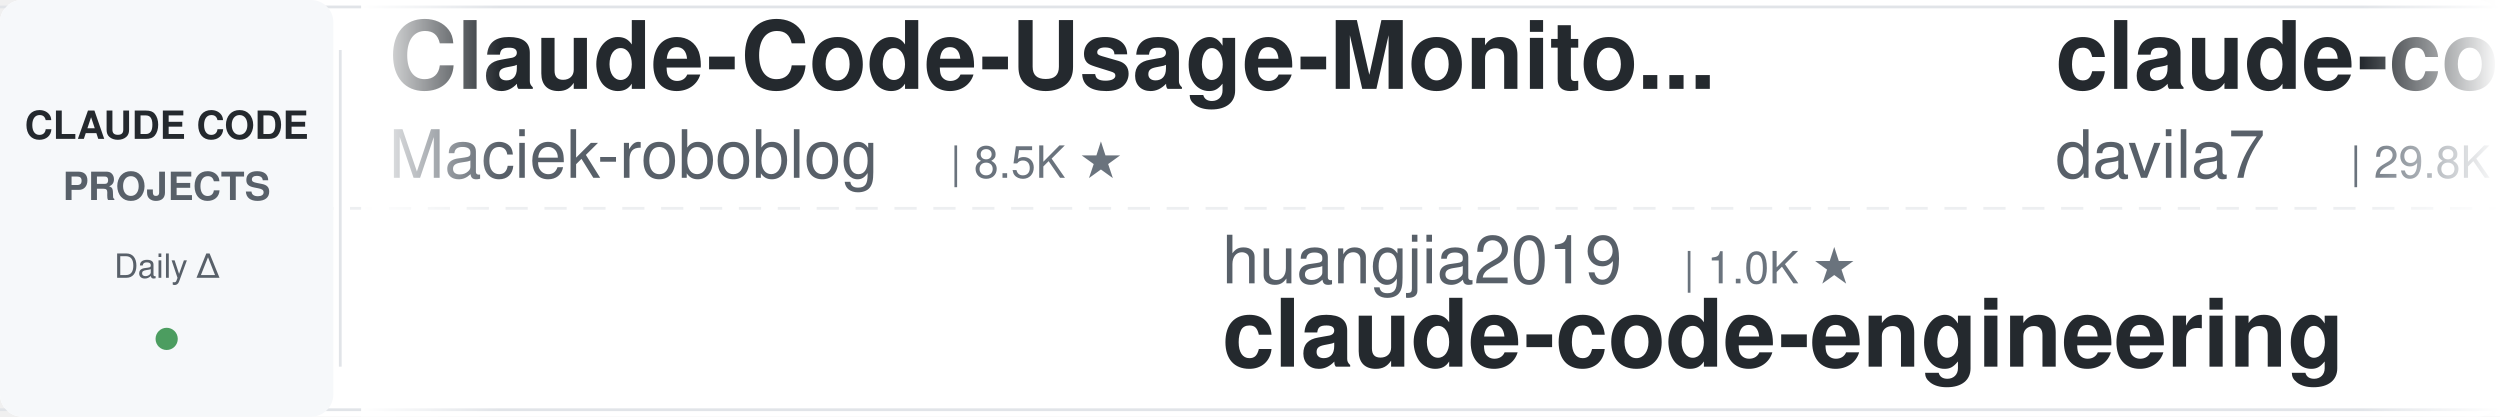
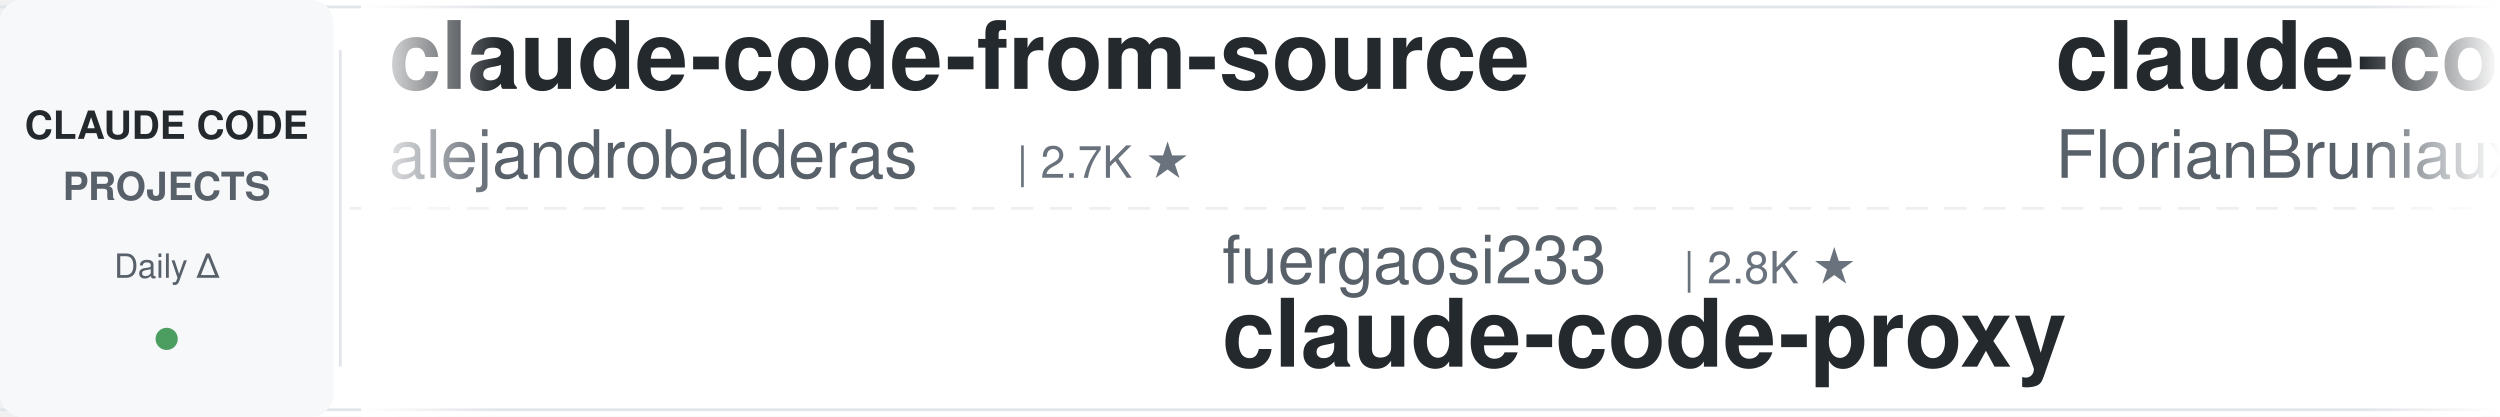
<svg xmlns="http://www.w3.org/2000/svg" width="900" height="150">
  <defs>
    <linearGradient id="leftFade" x1="0%" y1="0%" x2="100%" y2="0%">
      <stop offset="0%" style="stop-color:#ffffff;stop-opacity:1" />
      <stop offset="100%" style="stop-color:#ffffff;stop-opacity:0" />
    </linearGradient>
    <linearGradient id="rightFade" x1="0%" y1="0%" x2="100%" y2="0%">
      <stop offset="0%" style="stop-color:#ffffff;stop-opacity:0" />
      <stop offset="100%" style="stop-color:#ffffff;stop-opacity:1" />
    </linearGradient>
  </defs>
  <rect width="900" height="150" fill="#ffffff" rx="8" />
  <rect x="0" y="2" width="900" height="1" fill="#e1e4e8" />
  <rect x="0" y="147" width="900" height="1" fill="#e1e4e8" />
  <line x1="0" y1="75" x2="900" y2="75" stroke="#e1e4e8" stroke-width="1" stroke-dasharray="8 6" opacity="0.6" />
  <rect x="0" y="0" width="120" height="150" fill="#f6f8fa" rx="8" />
  <text x="60" y="50" font-family="-apple-system, BlinkMacSystemFont, 'Segoe UI', Helvetica, Arial, sans-serif" font-size="14" font-weight="600" fill="#24292e" text-anchor="middle">CLAUDE CODE</text>
  <text x="60" y="72" font-family="-apple-system, BlinkMacSystemFont, 'Segoe UI', Helvetica, Arial, sans-serif" font-size="14" font-weight="600" fill="#586069" text-anchor="middle">PROJECTS</text>
  <text x="60" y="100" font-family="-apple-system, BlinkMacSystemFont, 'Segoe UI', Helvetica, Arial, sans-serif" font-size="12" font-weight="500" fill="#586069" text-anchor="middle">Daily Δ</text>
  <circle cx="60" cy="122" r="4" fill="#22863a" opacity="0.8" />
  <rect x="122" y="18" width="1" height="114" fill="#e1e4e8" />
  <clipPath id="tickerClip">
    <rect x="130" y="0" width="770" height="150" />
  </clipPath>
  <g clip-path="url(#tickerClip)">
    <g id="tickerItems">
      <animateTransform attributeName="transform" attributeType="XML" type="translate" from="0 0" to="-3000 0" dur="54s" repeatCount="indefinite" />
      <g transform="translate(0, 0)">
-         <text x="140" y="32" font-family="-apple-system, BlinkMacSystemFont, 'Segoe UI', Helvetica, Arial, sans-serif" font-size="34" font-weight="600" fill="#24292e">Claude-Code-Usage-Monito...</text>
-         <text x="140" y="64" font-family="-apple-system, BlinkMacSystemFont, 'Segoe UI', Helvetica, Arial, sans-serif" font-size="24" font-weight="400" fill="#586069">Maciek-roboblog</text>
-         <text x="342" y="64" font-family="-apple-system, BlinkMacSystemFont, 'Segoe UI', Helvetica, Arial, sans-serif" font-size="16" font-weight="500" fill="#6a737d">| 8.5K ★</text>
+         <text x="140" y="32" font-family="-apple-system, BlinkMacSystemFont, 'Segoe UI', Helvetica, Arial, sans-serif" font-size="34" font-weight="600" fill="#24292e">claude-code-from-source</text>
+         <text x="140" y="64" font-family="-apple-system, BlinkMacSystemFont, 'Segoe UI', Helvetica, Arial, sans-serif" font-size="24" font-weight="400" fill="#586069">alejandrobalderas</text>
+         <text x="366" y="64" font-family="-apple-system, BlinkMacSystemFont, 'Segoe UI', Helvetica, Arial, sans-serif" font-size="16" font-weight="500" fill="#6a737d">| 2.7K ★</text>
      </g>
      <g transform="translate(300, 0)">
-         <text x="140" y="102" font-family="-apple-system, BlinkMacSystemFont, 'Segoe UI', Helvetica, Arial, sans-serif" font-size="24" font-weight="400" fill="#586069">huangjia2019</text>
-         <text x="306" y="102" font-family="-apple-system, BlinkMacSystemFont, 'Segoe UI', Helvetica, Arial, sans-serif" font-size="16" font-weight="500" fill="#6a737d">| 1.0K ★</text>
-         <text x="140" y="132" font-family="-apple-system, BlinkMacSystemFont, 'Segoe UI', Helvetica, Arial, sans-serif" font-size="34" font-weight="600" fill="#24292e">claude-code-engineering</text>
+         <text x="140" y="102" font-family="-apple-system, BlinkMacSystemFont, 'Segoe UI', Helvetica, Arial, sans-serif" font-size="24" font-weight="400" fill="#586069">fuergaosi233</text>
+         <text x="306" y="102" font-family="-apple-system, BlinkMacSystemFont, 'Segoe UI', Helvetica, Arial, sans-serif" font-size="16" font-weight="500" fill="#6a737d">| 2.8K ★</text>
+         <text x="140" y="132" font-family="-apple-system, BlinkMacSystemFont, 'Segoe UI', Helvetica, Arial, sans-serif" font-size="34" font-weight="600" fill="#24292e">claude-code-proxy</text>
      </g>
      <g transform="translate(600, 0)">
-         <text x="140" y="32" font-family="-apple-system, BlinkMacSystemFont, 'Segoe UI', Helvetica, Arial, sans-serif" font-size="34" font-weight="600" fill="#24292e">claude-code-templates</text>
-         <text x="140" y="64" font-family="-apple-system, BlinkMacSystemFont, 'Segoe UI', Helvetica, Arial, sans-serif" font-size="24" font-weight="400" fill="#586069">davila7</text>
-         <text x="246" y="64" font-family="-apple-system, BlinkMacSystemFont, 'Segoe UI', Helvetica, Arial, sans-serif" font-size="16" font-weight="500" fill="#6a737d">| 29.8K ★</text>
+         <text x="140" y="32" font-family="-apple-system, BlinkMacSystemFont, 'Segoe UI', Helvetica, Arial, sans-serif" font-size="34" font-weight="600" fill="#24292e">claude-code-ultimate-gui...</text>
+         <text x="140" y="64" font-family="-apple-system, BlinkMacSystemFont, 'Segoe UI', Helvetica, Arial, sans-serif" font-size="24" font-weight="400" fill="#586069">FlorianBruniaux</text>
+         <text x="342" y="64" font-family="-apple-system, BlinkMacSystemFont, 'Segoe UI', Helvetica, Arial, sans-serif" font-size="16" font-weight="500" fill="#6a737d">| 5.5K ★</text>
      </g>
      <g transform="translate(900, 0)">
-         <text x="140" y="102" font-family="-apple-system, BlinkMacSystemFont, 'Segoe UI', Helvetica, Arial, sans-serif" font-size="24" font-weight="400" fill="#586069">krusemediallc</text>
-         <text x="318" y="102" font-family="-apple-system, BlinkMacSystemFont, 'Segoe UI', Helvetica, Arial, sans-serif" font-size="16" font-weight="500" fill="#6a737d">| 1.0K ★</text>
-         <text x="140" y="132" font-family="-apple-system, BlinkMacSystemFont, 'Segoe UI', Helvetica, Arial, sans-serif" font-size="34" font-weight="600" fill="#24292e">arcads-claude-code</text>
+         <text x="140" y="102" font-family="-apple-system, BlinkMacSystemFont, 'Segoe UI', Helvetica, Arial, sans-serif" font-size="24" font-weight="400" fill="#586069">ponponon</text>
+         <text x="258" y="102" font-family="-apple-system, BlinkMacSystemFont, 'Segoe UI', Helvetica, Arial, sans-serif" font-size="16" font-weight="500" fill="#6a737d">| 2.3K ★</text>
+         <text x="140" y="132" font-family="-apple-system, BlinkMacSystemFont, 'Segoe UI', Helvetica, Arial, sans-serif" font-size="34" font-weight="600" fill="#24292e">claude_code_src</text>
      </g>
      <g transform="translate(1200, 0)">
-         <text x="140" y="32" font-family="-apple-system, BlinkMacSystemFont, 'Segoe UI', Helvetica, Arial, sans-serif" font-size="34" font-weight="600" fill="#24292e">ralph-claude-code</text>
-         <text x="140" y="64" font-family="-apple-system, BlinkMacSystemFont, 'Segoe UI', Helvetica, Arial, sans-serif" font-size="24" font-weight="400" fill="#586069">frankbria</text>
-         <text x="270" y="64" font-family="-apple-system, BlinkMacSystemFont, 'Segoe UI', Helvetica, Arial, sans-serif" font-size="16" font-weight="500" fill="#6a737d">| 9.6K ★</text>
+         <text x="140" y="32" font-family="-apple-system, BlinkMacSystemFont, 'Segoe UI', Helvetica, Arial, sans-serif" font-size="34" font-weight="600" fill="#24292e">awesome-claude-code-suba...</text>
+         <text x="140" y="64" font-family="-apple-system, BlinkMacSystemFont, 'Segoe UI', Helvetica, Arial, sans-serif" font-size="24" font-weight="400" fill="#586069">VoltAgent</text>
+         <text x="270" y="64" font-family="-apple-system, BlinkMacSystemFont, 'Segoe UI', Helvetica, Arial, sans-serif" font-size="16" font-weight="500" fill="#6a737d">| 23.6K ★</text>
      </g>
      <g transform="translate(1500, 0)">
-         <text x="140" y="102" font-family="-apple-system, BlinkMacSystemFont, 'Segoe UI', Helvetica, Arial, sans-serif" font-size="24" font-weight="400" fill="#586069">Yeachan-Heo</text>
-         <text x="294" y="102" font-family="-apple-system, BlinkMacSystemFont, 'Segoe UI', Helvetica, Arial, sans-serif" font-size="16" font-weight="500" fill="#6a737d">| 38.0K ★</text>
-         <text x="140" y="132" font-family="-apple-system, BlinkMacSystemFont, 'Segoe UI', Helvetica, Arial, sans-serif" font-size="34" font-weight="600" fill="#24292e">oh-my-claudecode</text>
+         <text x="140" y="102" font-family="-apple-system, BlinkMacSystemFont, 'Segoe UI', Helvetica, Arial, sans-serif" font-size="24" font-weight="400" fill="#586069">anthropics</text>
+         <text x="282" y="102" font-family="-apple-system, BlinkMacSystemFont, 'Segoe UI', Helvetica, Arial, sans-serif" font-size="16" font-weight="500" fill="#6a737d">| 919 ★</text>
+         <text x="140" y="132" font-family="-apple-system, BlinkMacSystemFont, 'Segoe UI', Helvetica, Arial, sans-serif" font-size="34" font-weight="600" fill="#24292e">claude-code-base-action</text>
      </g>
      <g transform="translate(1800, 0)">
-         <text x="140" y="32" font-family="-apple-system, BlinkMacSystemFont, 'Segoe UI', Helvetica, Arial, sans-serif" font-size="34" font-weight="600" fill="#24292e">claude-code-source</text>
-         <text x="140" y="64" font-family="-apple-system, BlinkMacSystemFont, 'Segoe UI', Helvetica, Arial, sans-serif" font-size="24" font-weight="400" fill="#586069">JrCx7scC</text>
-         <text x="258" y="64" font-family="-apple-system, BlinkMacSystemFont, 'Segoe UI', Helvetica, Arial, sans-serif" font-size="16" font-weight="500" fill="#6a737d">| 371 ★</text>
+         <text x="140" y="32" font-family="-apple-system, BlinkMacSystemFont, 'Segoe UI', Helvetica, Arial, sans-serif" font-size="34" font-weight="600" fill="#24292e">claude-code-telegram</text>
+         <text x="140" y="64" font-family="-apple-system, BlinkMacSystemFont, 'Segoe UI', Helvetica, Arial, sans-serif" font-size="24" font-weight="400" fill="#586069">RichardAtCT</text>
+         <text x="294" y="64" font-family="-apple-system, BlinkMacSystemFont, 'Segoe UI', Helvetica, Arial, sans-serif" font-size="16" font-weight="500" fill="#6a737d">| 2.7K ★</text>
      </g>
      <g transform="translate(2100, 0)">
-         <text x="140" y="102" font-family="-apple-system, BlinkMacSystemFont, 'Segoe UI', Helvetica, Arial, sans-serif" font-size="24" font-weight="400" fill="#586069">rohitg00</text>
-         <text x="258" y="102" font-family="-apple-system, BlinkMacSystemFont, 'Segoe UI', Helvetica, Arial, sans-serif" font-size="16" font-weight="500" fill="#6a737d">| 2.4K ★</text>
-         <text x="140" y="132" font-family="-apple-system, BlinkMacSystemFont, 'Segoe UI', Helvetica, Arial, sans-serif" font-size="34" font-weight="600" fill="#24292e">awesome-claude-code-tool...</text>
+         <text x="140" y="102" font-family="-apple-system, BlinkMacSystemFont, 'Segoe UI', Helvetica, Arial, sans-serif" font-size="24" font-weight="400" fill="#586069">multica-ai</text>
+         <text x="282" y="102" font-family="-apple-system, BlinkMacSystemFont, 'Segoe UI', Helvetica, Arial, sans-serif" font-size="16" font-weight="500" fill="#6a737d">| 195.1K ★</text>
+         <text x="140" y="132" font-family="-apple-system, BlinkMacSystemFont, 'Segoe UI', Helvetica, Arial, sans-serif" font-size="34" font-weight="600" fill="#24292e">andrej-karpathy-skills</text>
      </g>
      <g transform="translate(2400, 0)">
-         <text x="140" y="32" font-family="-apple-system, BlinkMacSystemFont, 'Segoe UI', Helvetica, Arial, sans-serif" font-size="34" font-weight="600" fill="#24292e">Open-ClaudeCode</text>
-         <text x="140" y="64" font-family="-apple-system, BlinkMacSystemFont, 'Segoe UI', Helvetica, Arial, sans-serif" font-size="24" font-weight="400" fill="#586069">LING71671</text>
-         <text x="270" y="64" font-family="-apple-system, BlinkMacSystemFont, 'Segoe UI', Helvetica, Arial, sans-serif" font-size="16" font-weight="500" fill="#6a737d">| 925 ★</text>
+         <text x="140" y="32" font-family="-apple-system, BlinkMacSystemFont, 'Segoe UI', Helvetica, Arial, sans-serif" font-size="34" font-weight="600" fill="#24292e">claude-code-hub</text>
+         <text x="140" y="64" font-family="-apple-system, BlinkMacSystemFont, 'Segoe UI', Helvetica, Arial, sans-serif" font-size="24" font-weight="400" fill="#586069">ding113</text>
+         <text x="246" y="64" font-family="-apple-system, BlinkMacSystemFont, 'Segoe UI', Helvetica, Arial, sans-serif" font-size="16" font-weight="500" fill="#6a737d">| 3.3K ★</text>
      </g>
      <g transform="translate(2700, 0)">
-         <text x="140" y="102" font-family="-apple-system, BlinkMacSystemFont, 'Segoe UI', Helvetica, Arial, sans-serif" font-size="24" font-weight="400" fill="#586069">multica-ai</text>
-         <text x="282" y="102" font-family="-apple-system, BlinkMacSystemFont, 'Segoe UI', Helvetica, Arial, sans-serif" font-size="16" font-weight="500" fill="#6a737d">| 195.0K ★</text>
-         <text x="140" y="132" font-family="-apple-system, BlinkMacSystemFont, 'Segoe UI', Helvetica, Arial, sans-serif" font-size="34" font-weight="600" fill="#24292e">andrej-karpathy-skills</text>
+         <text x="140" y="102" font-family="-apple-system, BlinkMacSystemFont, 'Segoe UI', Helvetica, Arial, sans-serif" font-size="24" font-weight="400" fill="#586069">hangsman</text>
+         <text x="258" y="102" font-family="-apple-system, BlinkMacSystemFont, 'Segoe UI', Helvetica, Arial, sans-serif" font-size="16" font-weight="500" fill="#6a737d">| 787 ★</text>
+         <text x="140" y="132" font-family="-apple-system, BlinkMacSystemFont, 'Segoe UI', Helvetica, Arial, sans-serif" font-size="34" font-weight="600" fill="#24292e">claude-code-source</text>
      </g>
      <g transform="translate(3000, 0)">
-         <text x="140" y="32" font-family="-apple-system, BlinkMacSystemFont, 'Segoe UI', Helvetica, Arial, sans-serif" font-size="34" font-weight="600" fill="#24292e">Claude-Code-Usage-Monito...</text>
-         <text x="140" y="64" font-family="-apple-system, BlinkMacSystemFont, 'Segoe UI', Helvetica, Arial, sans-serif" font-size="24" font-weight="400" fill="#586069">Maciek-roboblog</text>
-         <text x="342" y="64" font-family="-apple-system, BlinkMacSystemFont, 'Segoe UI', Helvetica, Arial, sans-serif" font-size="16" font-weight="500" fill="#6a737d">| 8.5K ★</text>
+         <text x="140" y="32" font-family="-apple-system, BlinkMacSystemFont, 'Segoe UI', Helvetica, Arial, sans-serif" font-size="34" font-weight="600" fill="#24292e">claude-code-from-source</text>
+         <text x="140" y="64" font-family="-apple-system, BlinkMacSystemFont, 'Segoe UI', Helvetica, Arial, sans-serif" font-size="24" font-weight="400" fill="#586069">alejandrobalderas</text>
+         <text x="366" y="64" font-family="-apple-system, BlinkMacSystemFont, 'Segoe UI', Helvetica, Arial, sans-serif" font-size="16" font-weight="500" fill="#6a737d">| 2.7K ★</text>
      </g>
      <g transform="translate(3300, 0)">
-         <text x="140" y="102" font-family="-apple-system, BlinkMacSystemFont, 'Segoe UI', Helvetica, Arial, sans-serif" font-size="24" font-weight="400" fill="#586069">huangjia2019</text>
-         <text x="306" y="102" font-family="-apple-system, BlinkMacSystemFont, 'Segoe UI', Helvetica, Arial, sans-serif" font-size="16" font-weight="500" fill="#6a737d">| 1.0K ★</text>
-         <text x="140" y="132" font-family="-apple-system, BlinkMacSystemFont, 'Segoe UI', Helvetica, Arial, sans-serif" font-size="34" font-weight="600" fill="#24292e">claude-code-engineering</text>
+         <text x="140" y="102" font-family="-apple-system, BlinkMacSystemFont, 'Segoe UI', Helvetica, Arial, sans-serif" font-size="24" font-weight="400" fill="#586069">fuergaosi233</text>
+         <text x="306" y="102" font-family="-apple-system, BlinkMacSystemFont, 'Segoe UI', Helvetica, Arial, sans-serif" font-size="16" font-weight="500" fill="#6a737d">| 2.8K ★</text>
+         <text x="140" y="132" font-family="-apple-system, BlinkMacSystemFont, 'Segoe UI', Helvetica, Arial, sans-serif" font-size="34" font-weight="600" fill="#24292e">claude-code-proxy</text>
      </g>
      <g transform="translate(3600, 0)">
-         <text x="140" y="32" font-family="-apple-system, BlinkMacSystemFont, 'Segoe UI', Helvetica, Arial, sans-serif" font-size="34" font-weight="600" fill="#24292e">claude-code-templates</text>
-         <text x="140" y="64" font-family="-apple-system, BlinkMacSystemFont, 'Segoe UI', Helvetica, Arial, sans-serif" font-size="24" font-weight="400" fill="#586069">davila7</text>
-         <text x="246" y="64" font-family="-apple-system, BlinkMacSystemFont, 'Segoe UI', Helvetica, Arial, sans-serif" font-size="16" font-weight="500" fill="#6a737d">| 29.8K ★</text>
+         <text x="140" y="32" font-family="-apple-system, BlinkMacSystemFont, 'Segoe UI', Helvetica, Arial, sans-serif" font-size="34" font-weight="600" fill="#24292e">claude-code-ultimate-gui...</text>
+         <text x="140" y="64" font-family="-apple-system, BlinkMacSystemFont, 'Segoe UI', Helvetica, Arial, sans-serif" font-size="24" font-weight="400" fill="#586069">FlorianBruniaux</text>
+         <text x="342" y="64" font-family="-apple-system, BlinkMacSystemFont, 'Segoe UI', Helvetica, Arial, sans-serif" font-size="16" font-weight="500" fill="#6a737d">| 5.5K ★</text>
      </g>
      <g transform="translate(3900, 0)">
-         <text x="140" y="102" font-family="-apple-system, BlinkMacSystemFont, 'Segoe UI', Helvetica, Arial, sans-serif" font-size="24" font-weight="400" fill="#586069">krusemediallc</text>
-         <text x="318" y="102" font-family="-apple-system, BlinkMacSystemFont, 'Segoe UI', Helvetica, Arial, sans-serif" font-size="16" font-weight="500" fill="#6a737d">| 1.0K ★</text>
-         <text x="140" y="132" font-family="-apple-system, BlinkMacSystemFont, 'Segoe UI', Helvetica, Arial, sans-serif" font-size="34" font-weight="600" fill="#24292e">arcads-claude-code</text>
+         <text x="140" y="102" font-family="-apple-system, BlinkMacSystemFont, 'Segoe UI', Helvetica, Arial, sans-serif" font-size="24" font-weight="400" fill="#586069">ponponon</text>
+         <text x="258" y="102" font-family="-apple-system, BlinkMacSystemFont, 'Segoe UI', Helvetica, Arial, sans-serif" font-size="16" font-weight="500" fill="#6a737d">| 2.3K ★</text>
+         <text x="140" y="132" font-family="-apple-system, BlinkMacSystemFont, 'Segoe UI', Helvetica, Arial, sans-serif" font-size="34" font-weight="600" fill="#24292e">claude_code_src</text>
      </g>
    </g>
  </g>
  <rect x="130" y="0" width="50" height="150" fill="url(#leftFade)" />
  <rect x="850" y="0" width="50" height="150" fill="url(#rightFade)" />
</svg>
